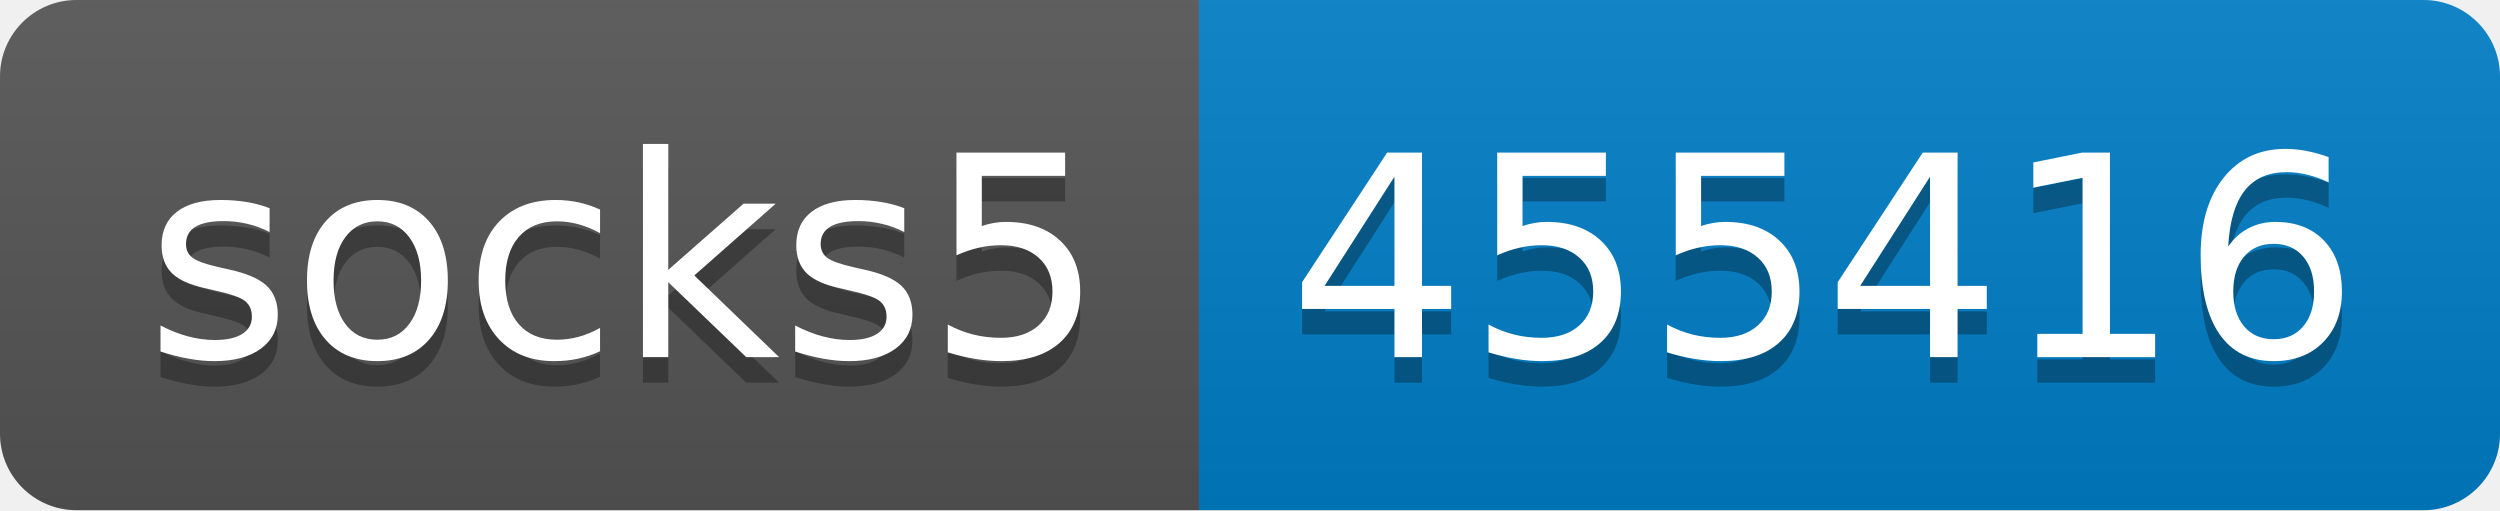
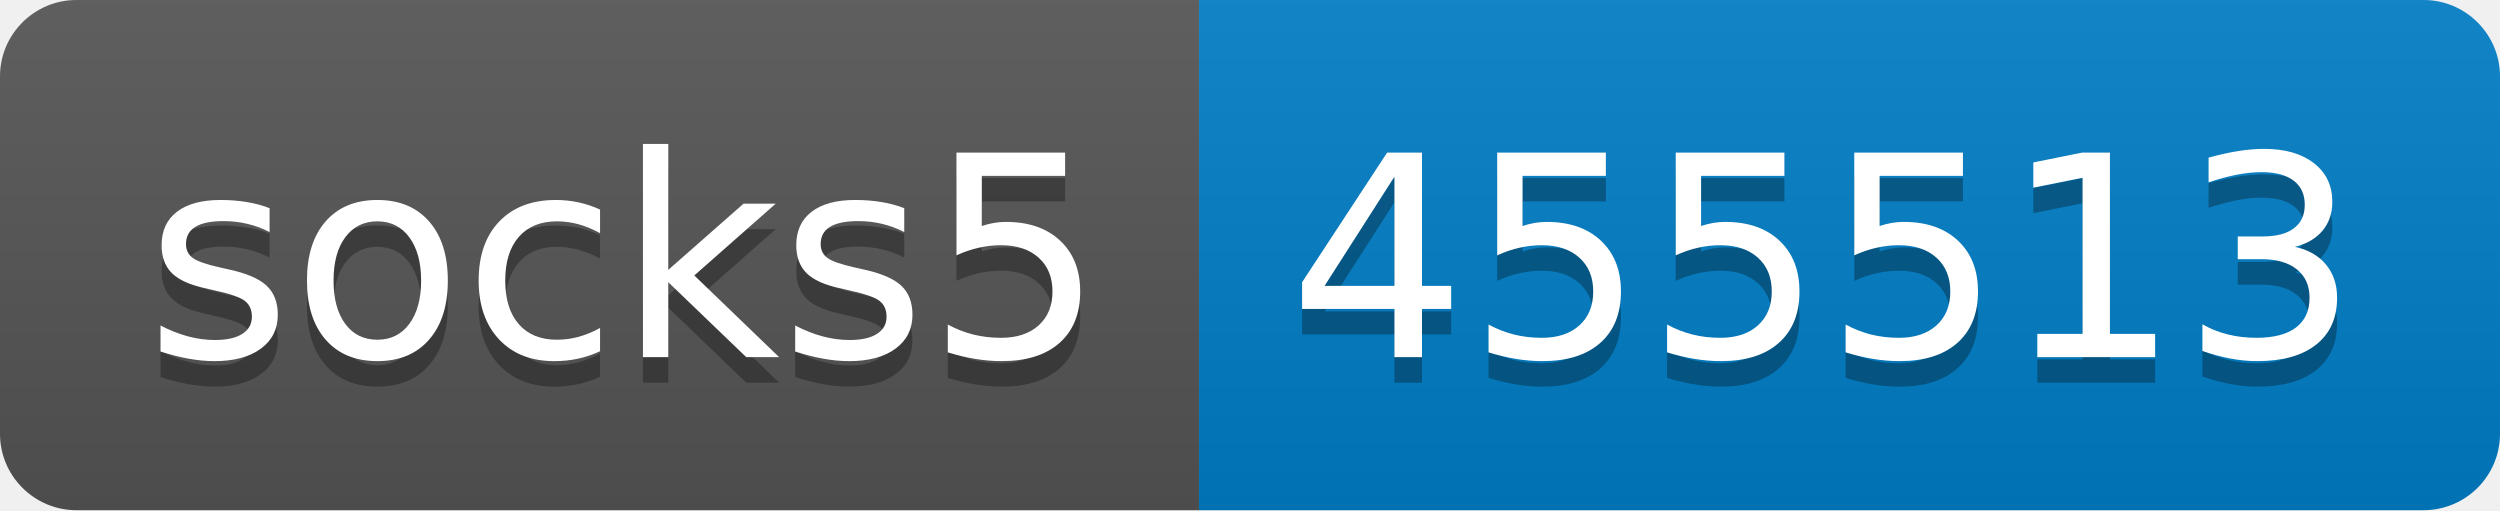
- <svg xmlns="http://www.w3.org/2000/svg" width="98" height="20" role="img" aria-label="socks5: 455416">
+ <svg xmlns="http://www.w3.org/2000/svg" width="98" height="20" role="img" aria-label="socks5: 455513">
  <linearGradient id="s" x2="0" y2="100%">
    <stop offset="0" stop-color="#bbb" stop-opacity=".1" />
    <stop offset="1" stop-opacity=".1" />
  </linearGradient>
  <clipPath id="r">
    <rect width="98" height="20" rx="3" fill="#fff" />
  </clipPath>
  <g clip-path="url(#r)">
    <rect width="47" height="20" fill="#555" />
    <rect x="47" width="51" height="20" fill="#007ec6" />
    <rect width="98" height="20" fill="url(#s)" />
  </g>
  <g fill="#fff" text-anchor="middle" font-family="Verdana,Geneva,DejaVu Sans,sans-serif" text-rendering="geometricPrecision" font-size="110">
    <text aria-hidden="true" x="245" y="150" fill="#010101" fill-opacity=".3" transform="scale(.1)" textLength="370">socks5</text>
    <text x="245" y="140" transform="scale(.1)" fill="#fff" textLength="370">socks5</text>
-     <text aria-hidden="true" x="715" y="150" fill="#010101" fill-opacity=".3" transform="scale(.1)" textLength="410">455416</text>
-     <text x="715" y="140" transform="scale(.1)" fill="#fff" textLength="410">455416</text>
+     <text aria-hidden="true" x="715" y="150" fill="#010101" fill-opacity=".3" transform="scale(.1)" textLength="410">455513</text>
+     <text x="715" y="140" transform="scale(.1)" fill="#fff" textLength="410">455513</text>
  </g>
</svg>
